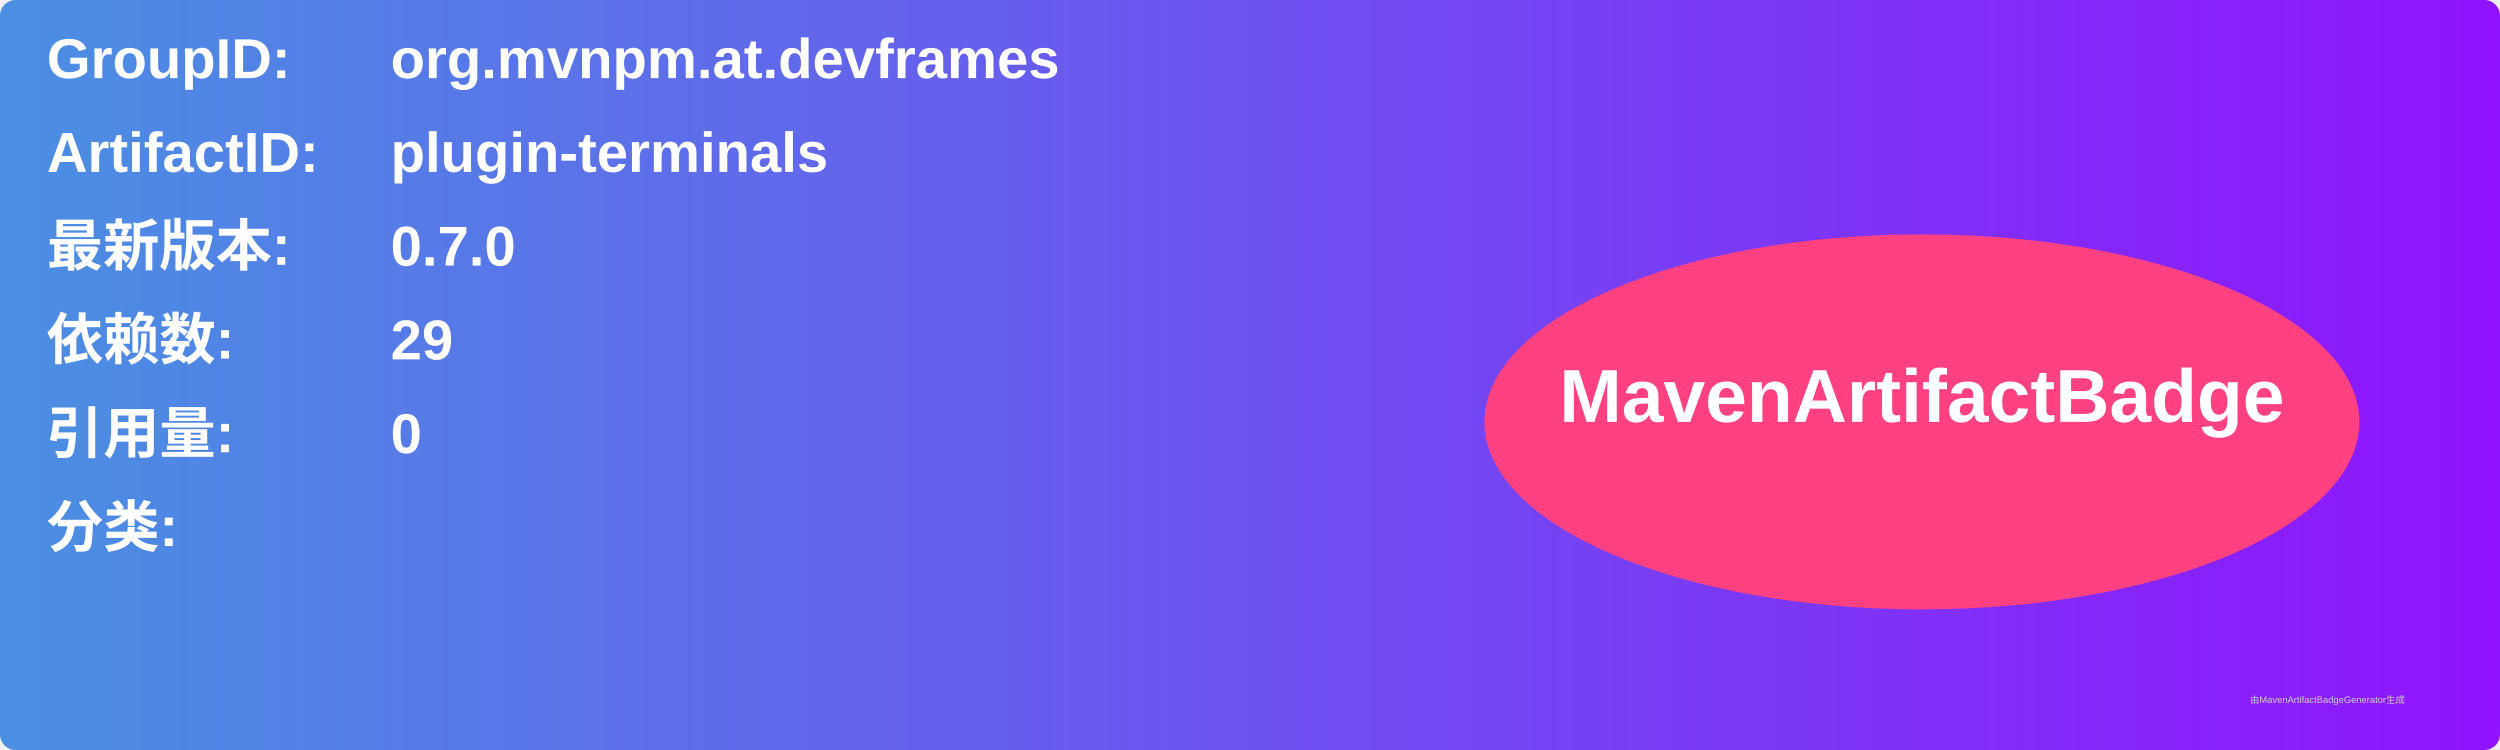
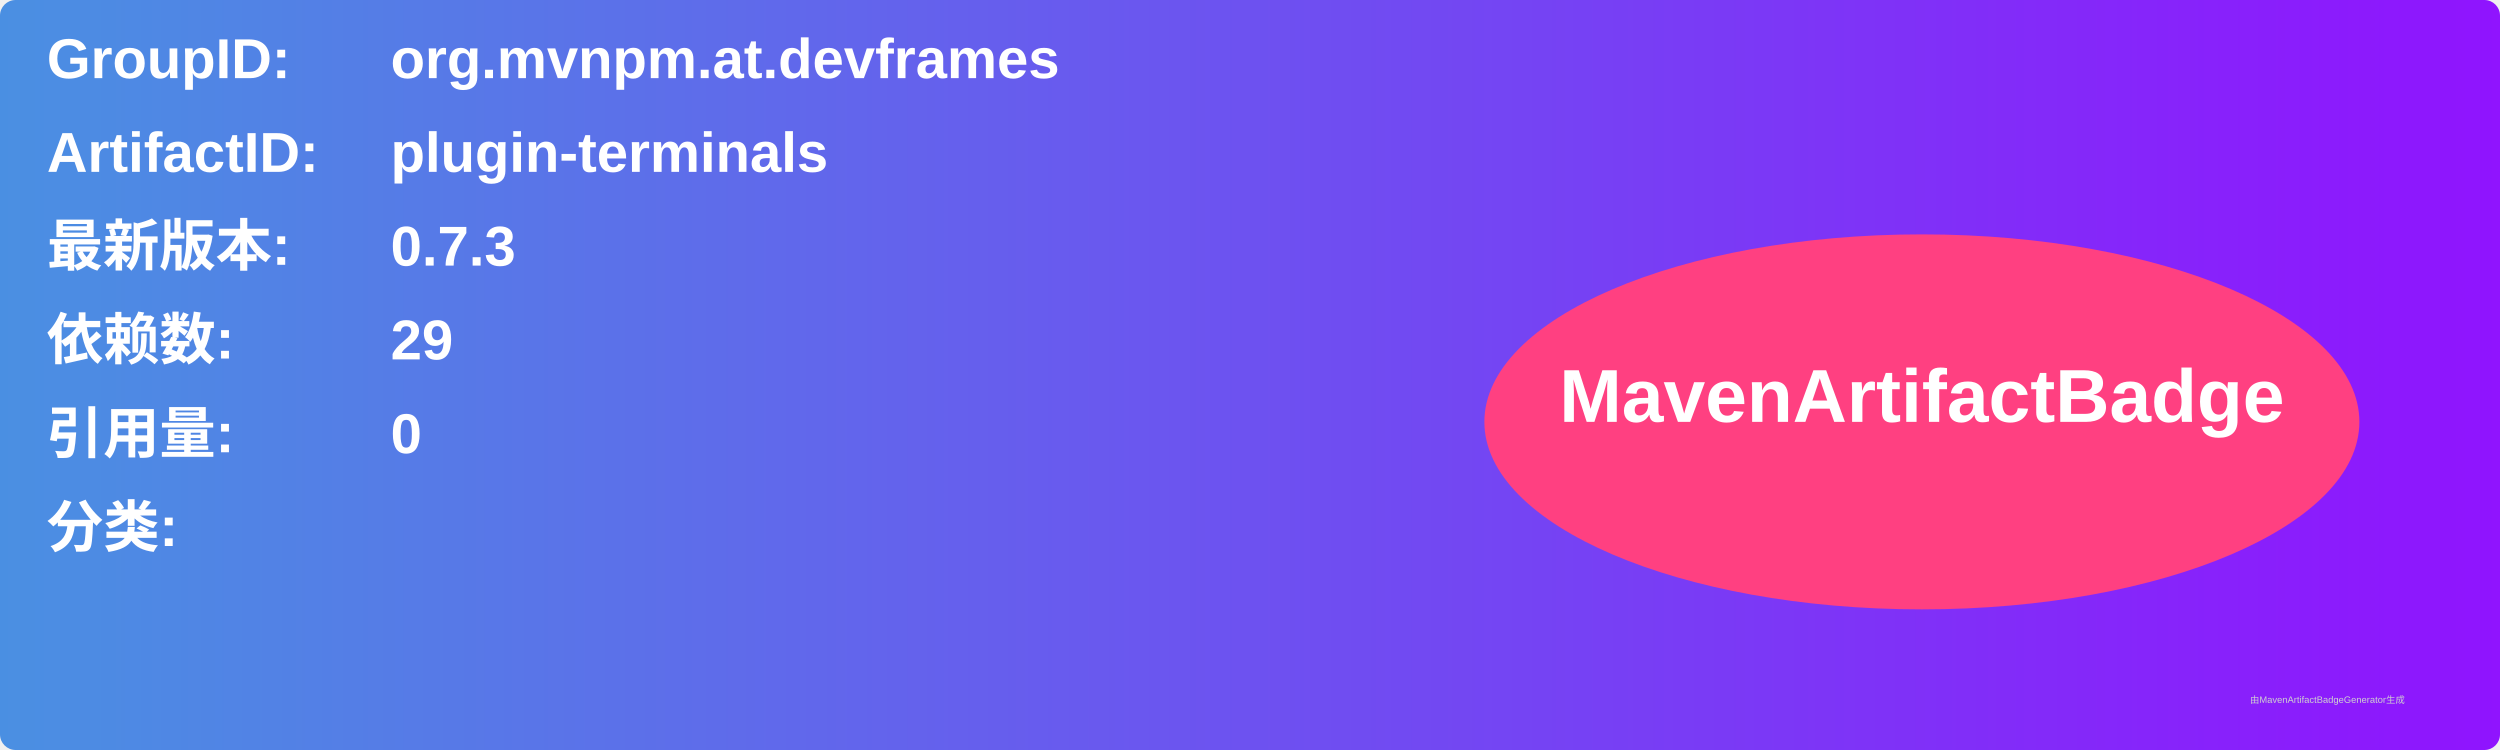
<svg xmlns="http://www.w3.org/2000/svg" width="800" height="240" viewBox="0 0 800 240">
  <linearGradient id="grad" x1="0%" y1="0%" x2="100%" y2="0%">
    <stop offset="0%" stop-color="#4a90e2" />
    <stop offset="100%" stop-color="#9013fe" />
  </linearGradient>
  <rect width="100%" height="100%" rx="5" ry="5" fill="url(#grad)" />
  <g transform="translate(15, 15)">
    <text x="0" y="10" font-family="Arial" font-size="18" fill="white" font-weight="bold" width="260">GroupID:</text>
    <text x="110" y="10" font-family="Arial" font-size="18" fill="white" font-weight="bold" width="460">org.mvnpm.at.devframes</text>
    <text x="0" y="40" font-family="Arial" font-size="18" fill="white" font-weight="bold" width="260">ArtifactID:</text>
    <text x="110" y="40" font-family="Arial" font-size="18" fill="white" font-weight="bold" width="460">plugin-terminals</text>
    <text x="0" y="70" font-family="Arial" font-size="18" fill="white" font-weight="bold">最新版本:</text>
    <text x="110" y="70" font-family="Arial" font-size="18" fill="white" font-weight="bold">
-       <tspan font-weight="bold">0.7.0</tspan>
+       <tspan font-weight="bold">0.7.3</tspan>
    </text>
    <text x="0" y="100" font-family="Arial" font-size="18" fill="white" font-weight="bold">依赖数: </text>
    <text x="110" y="100" font-family="Arial" font-size="18" fill="white">
      <tspan font-weight="bold">29</tspan>
    </text>
    <text x="0" y="130" font-family="Arial" font-size="18" fill="white" font-weight="bold">引用量: </text>
    <text x="110" y="130" font-family="Arial" font-size="18" fill="white">
      <tspan font-weight="bold">0</tspan>
    </text>
    <text x="0" y="160" font-family="Arial" font-size="18" fill="white" font-weight="bold">分类:</text>
    <text x="10" y="190" font-family="Arial" font-size="10" fill="white">
      <tspan font-weight="bold" />
    </text>
    <ellipse cx="600" cy="120" rx="140" ry="60" fill="#ff4081" />
    <text x="600" y="120" text-anchor="middle" font-family="Arial" font-size="24" fill="white" font-weight="bold">MavenArtifactBadge</text>
  </g>
  <text x="720" y="225" font-family="Arial" font-size="3" fill="#d0d0d0">由MavenArtifactBadgeGenerator生成</text>
</svg>
